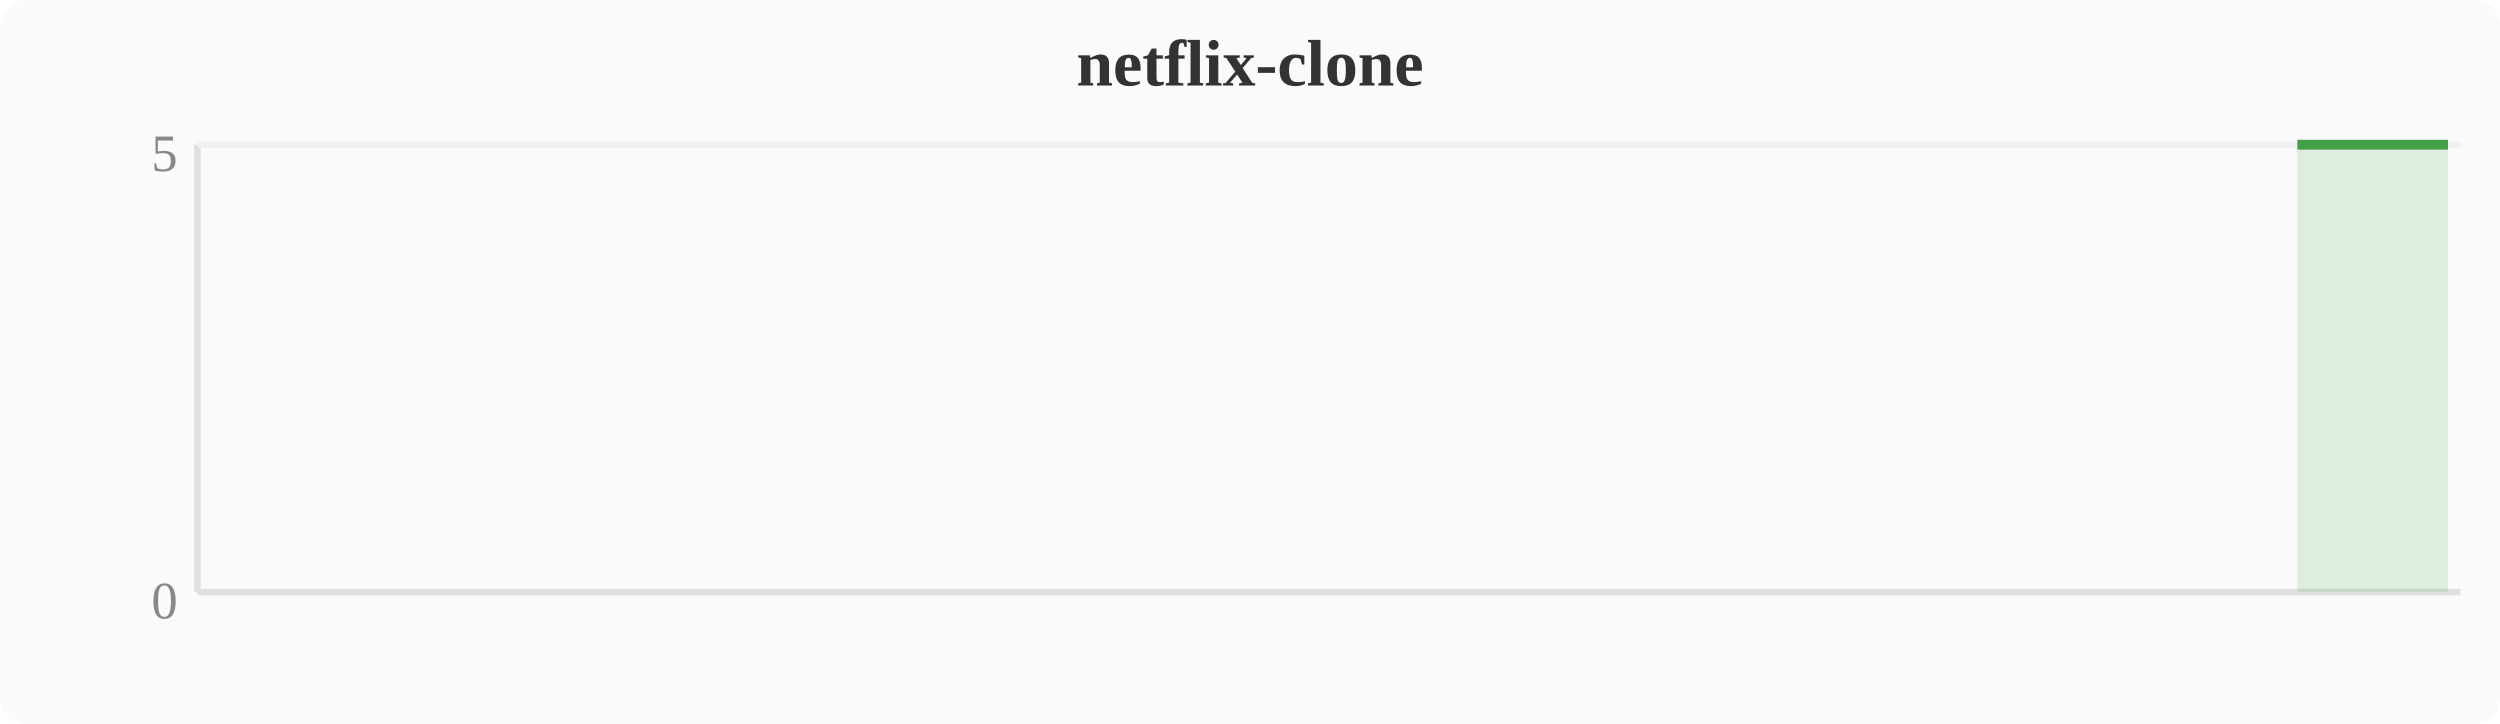
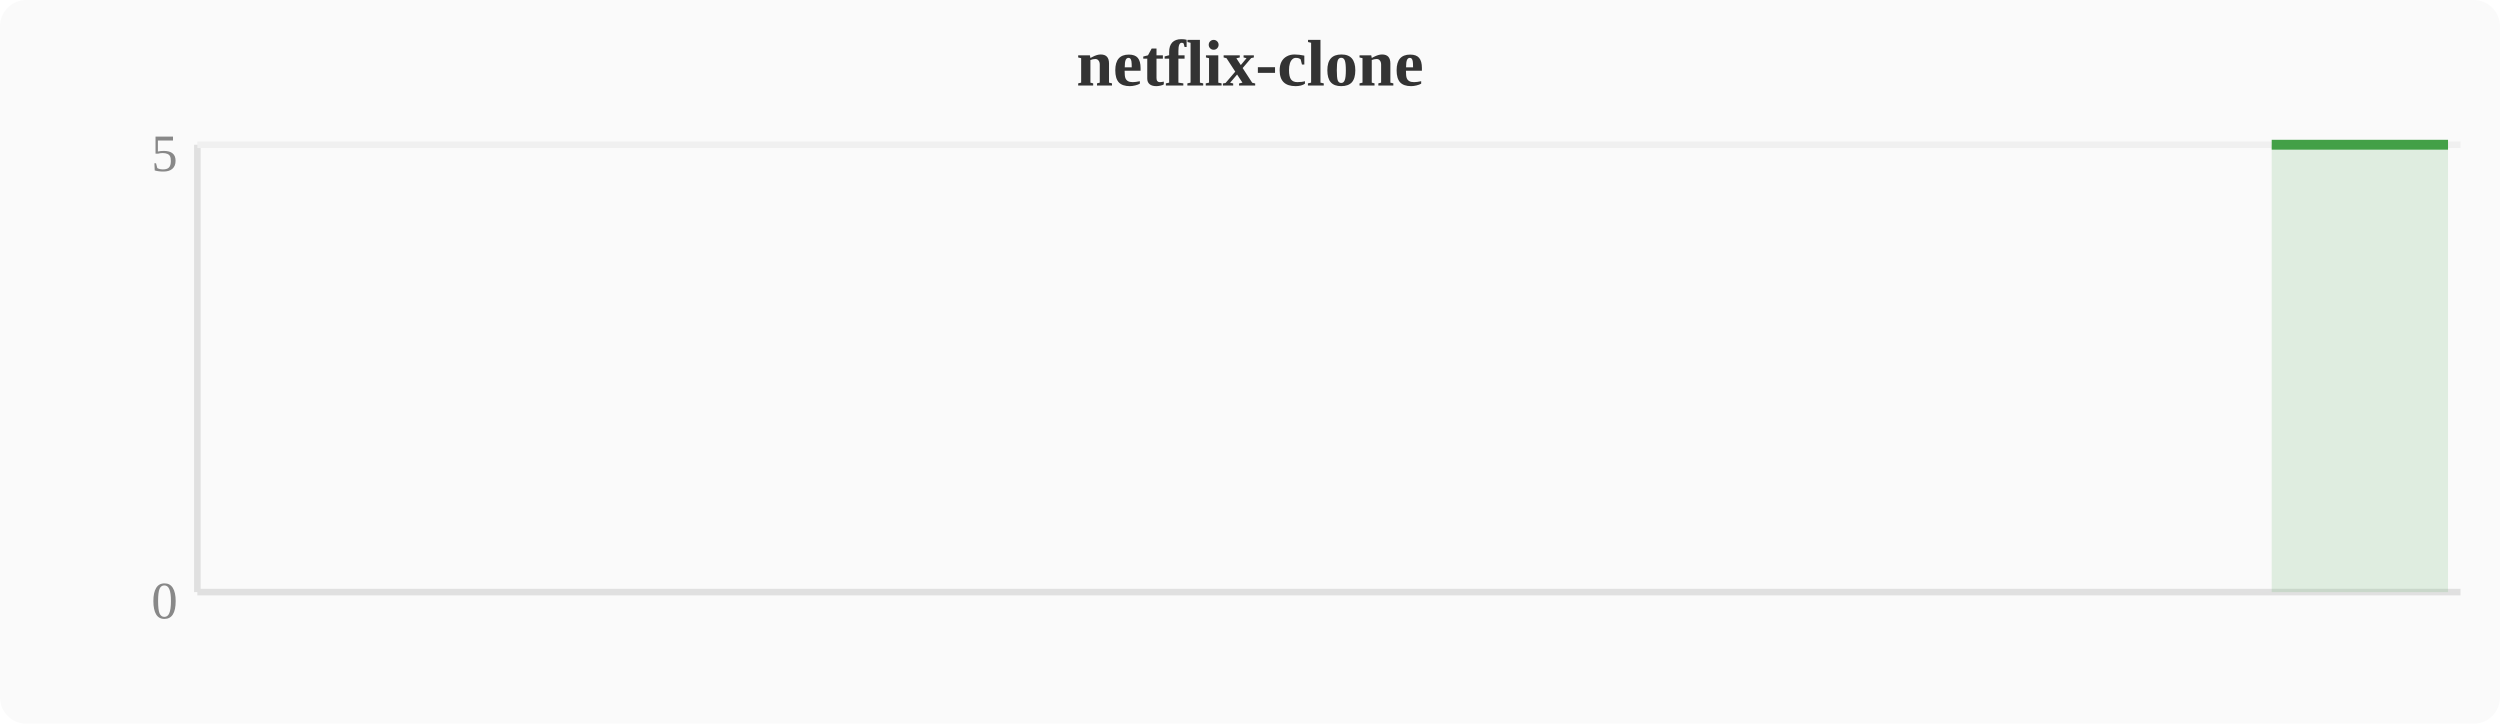
<svg xmlns="http://www.w3.org/2000/svg" width="380" height="110" viewBox="0 0 380 110">
  <rect width="380" height="110" fill="#fafafa" rx="4" />
  <text x="190" y="13" text-anchor="middle" font-size="10" font-weight="bold" fill="#333">netflix-clone</text>
  <line x1="30" y1="22" x2="30" y2="90" stroke="#e0e0e0" stroke-width="1" />
  <line x1="30" y1="90" x2="374" y2="90" stroke="#e0e0e0" stroke-width="1" />
  <line x1="30" y1="22" x2="374" y2="22" stroke="#f0f0f0" stroke-width="1" />
  <text x="27" y="94" text-anchor="end" font-size="8" fill="#888">0</text>
  <text x="27" y="26" text-anchor="end" font-size="8" fill="#888">5</text>
-   <polygon points="349.2,22.0 353.0,22.0 356.8,22.0 360.6,22.0 364.4,22.0 368.3,22.0 372.1,22.0 372.1,90 349.2,90" fill="#43a047" opacity="0.15" />
-   <polyline points="349.2,22.0 353.0,22.0 356.8,22.0 360.6,22.0 364.4,22.0 368.3,22.0 372.1,22.0" fill="none" stroke="#43a047" stroke-width="1.5" stroke-linejoin="round" />
+   <polygon points="345.3,22.0 349.2,22.0 353.0,22.0 356.8,22.0 360.6,22.0 364.4,22.0 368.3,22.0 372.1,22.0 372.1,90 345.3,90" fill="#43a047" opacity="0.15" />
+   <polyline points="345.3,22.0 349.2,22.0 353.0,22.0 356.8,22.0 360.6,22.0 364.4,22.0 368.3,22.0 372.1,22.0" fill="none" stroke="#43a047" stroke-width="1.5" stroke-linejoin="round" />
</svg>
